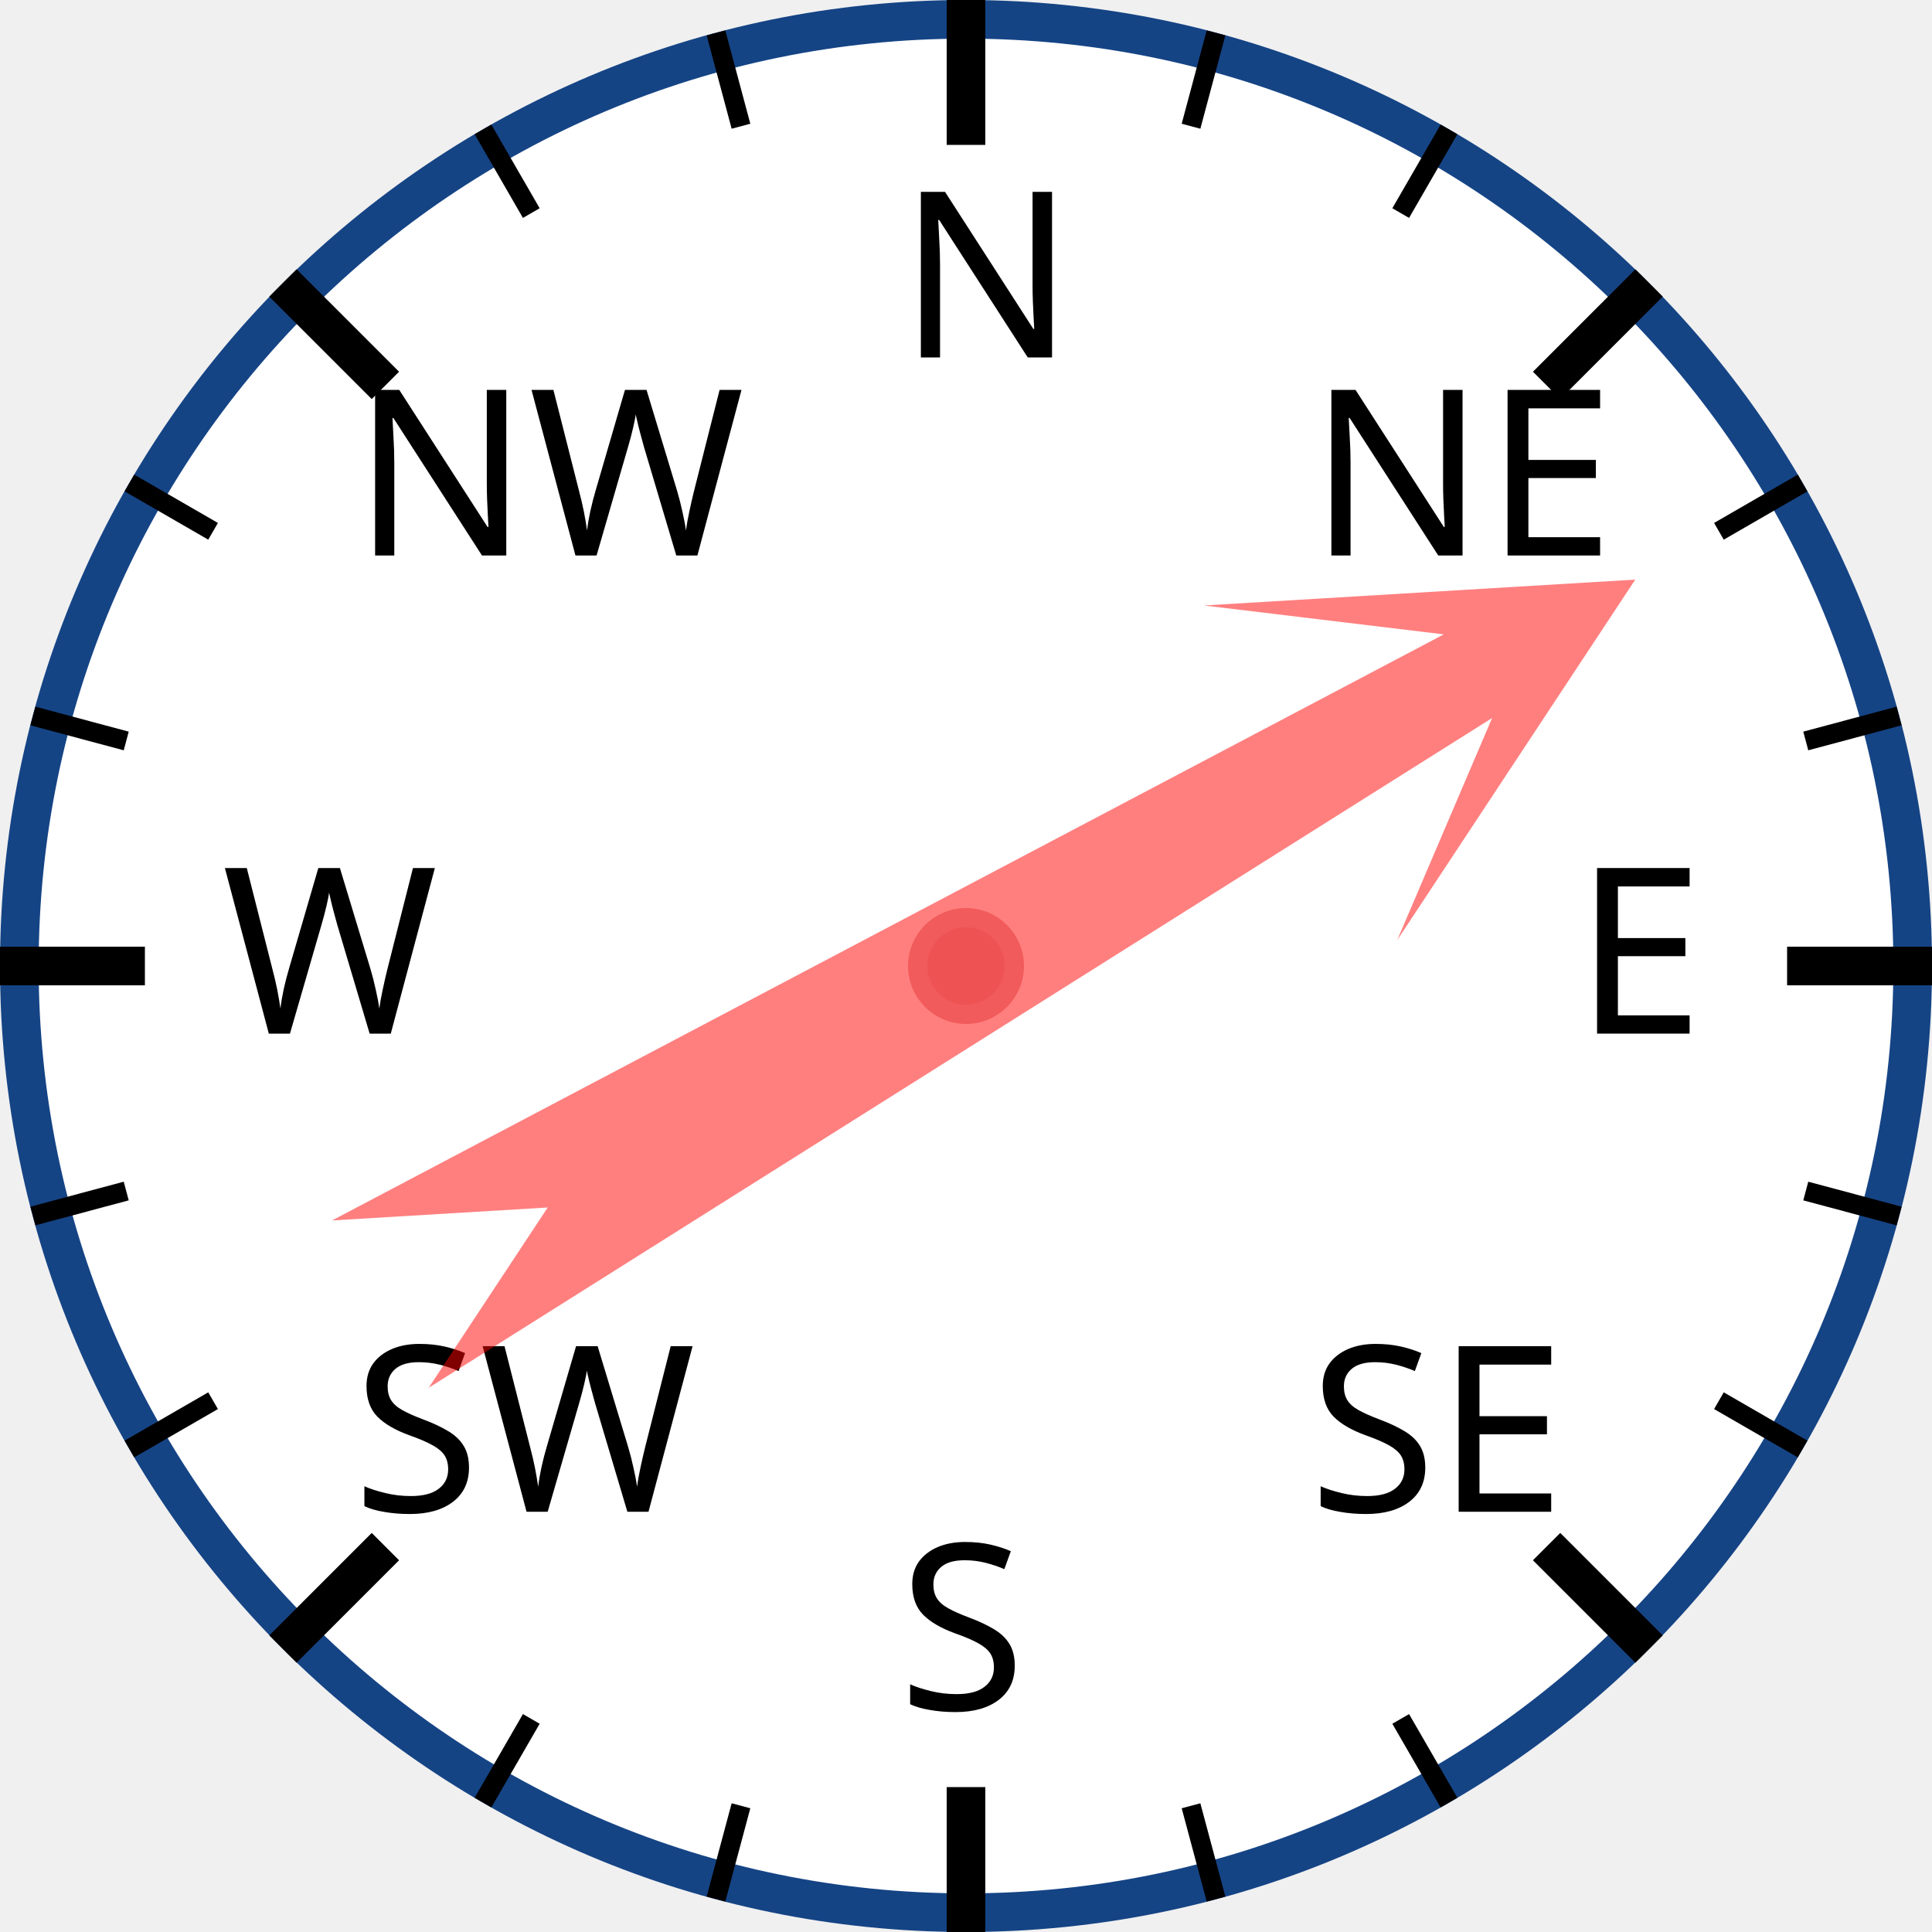
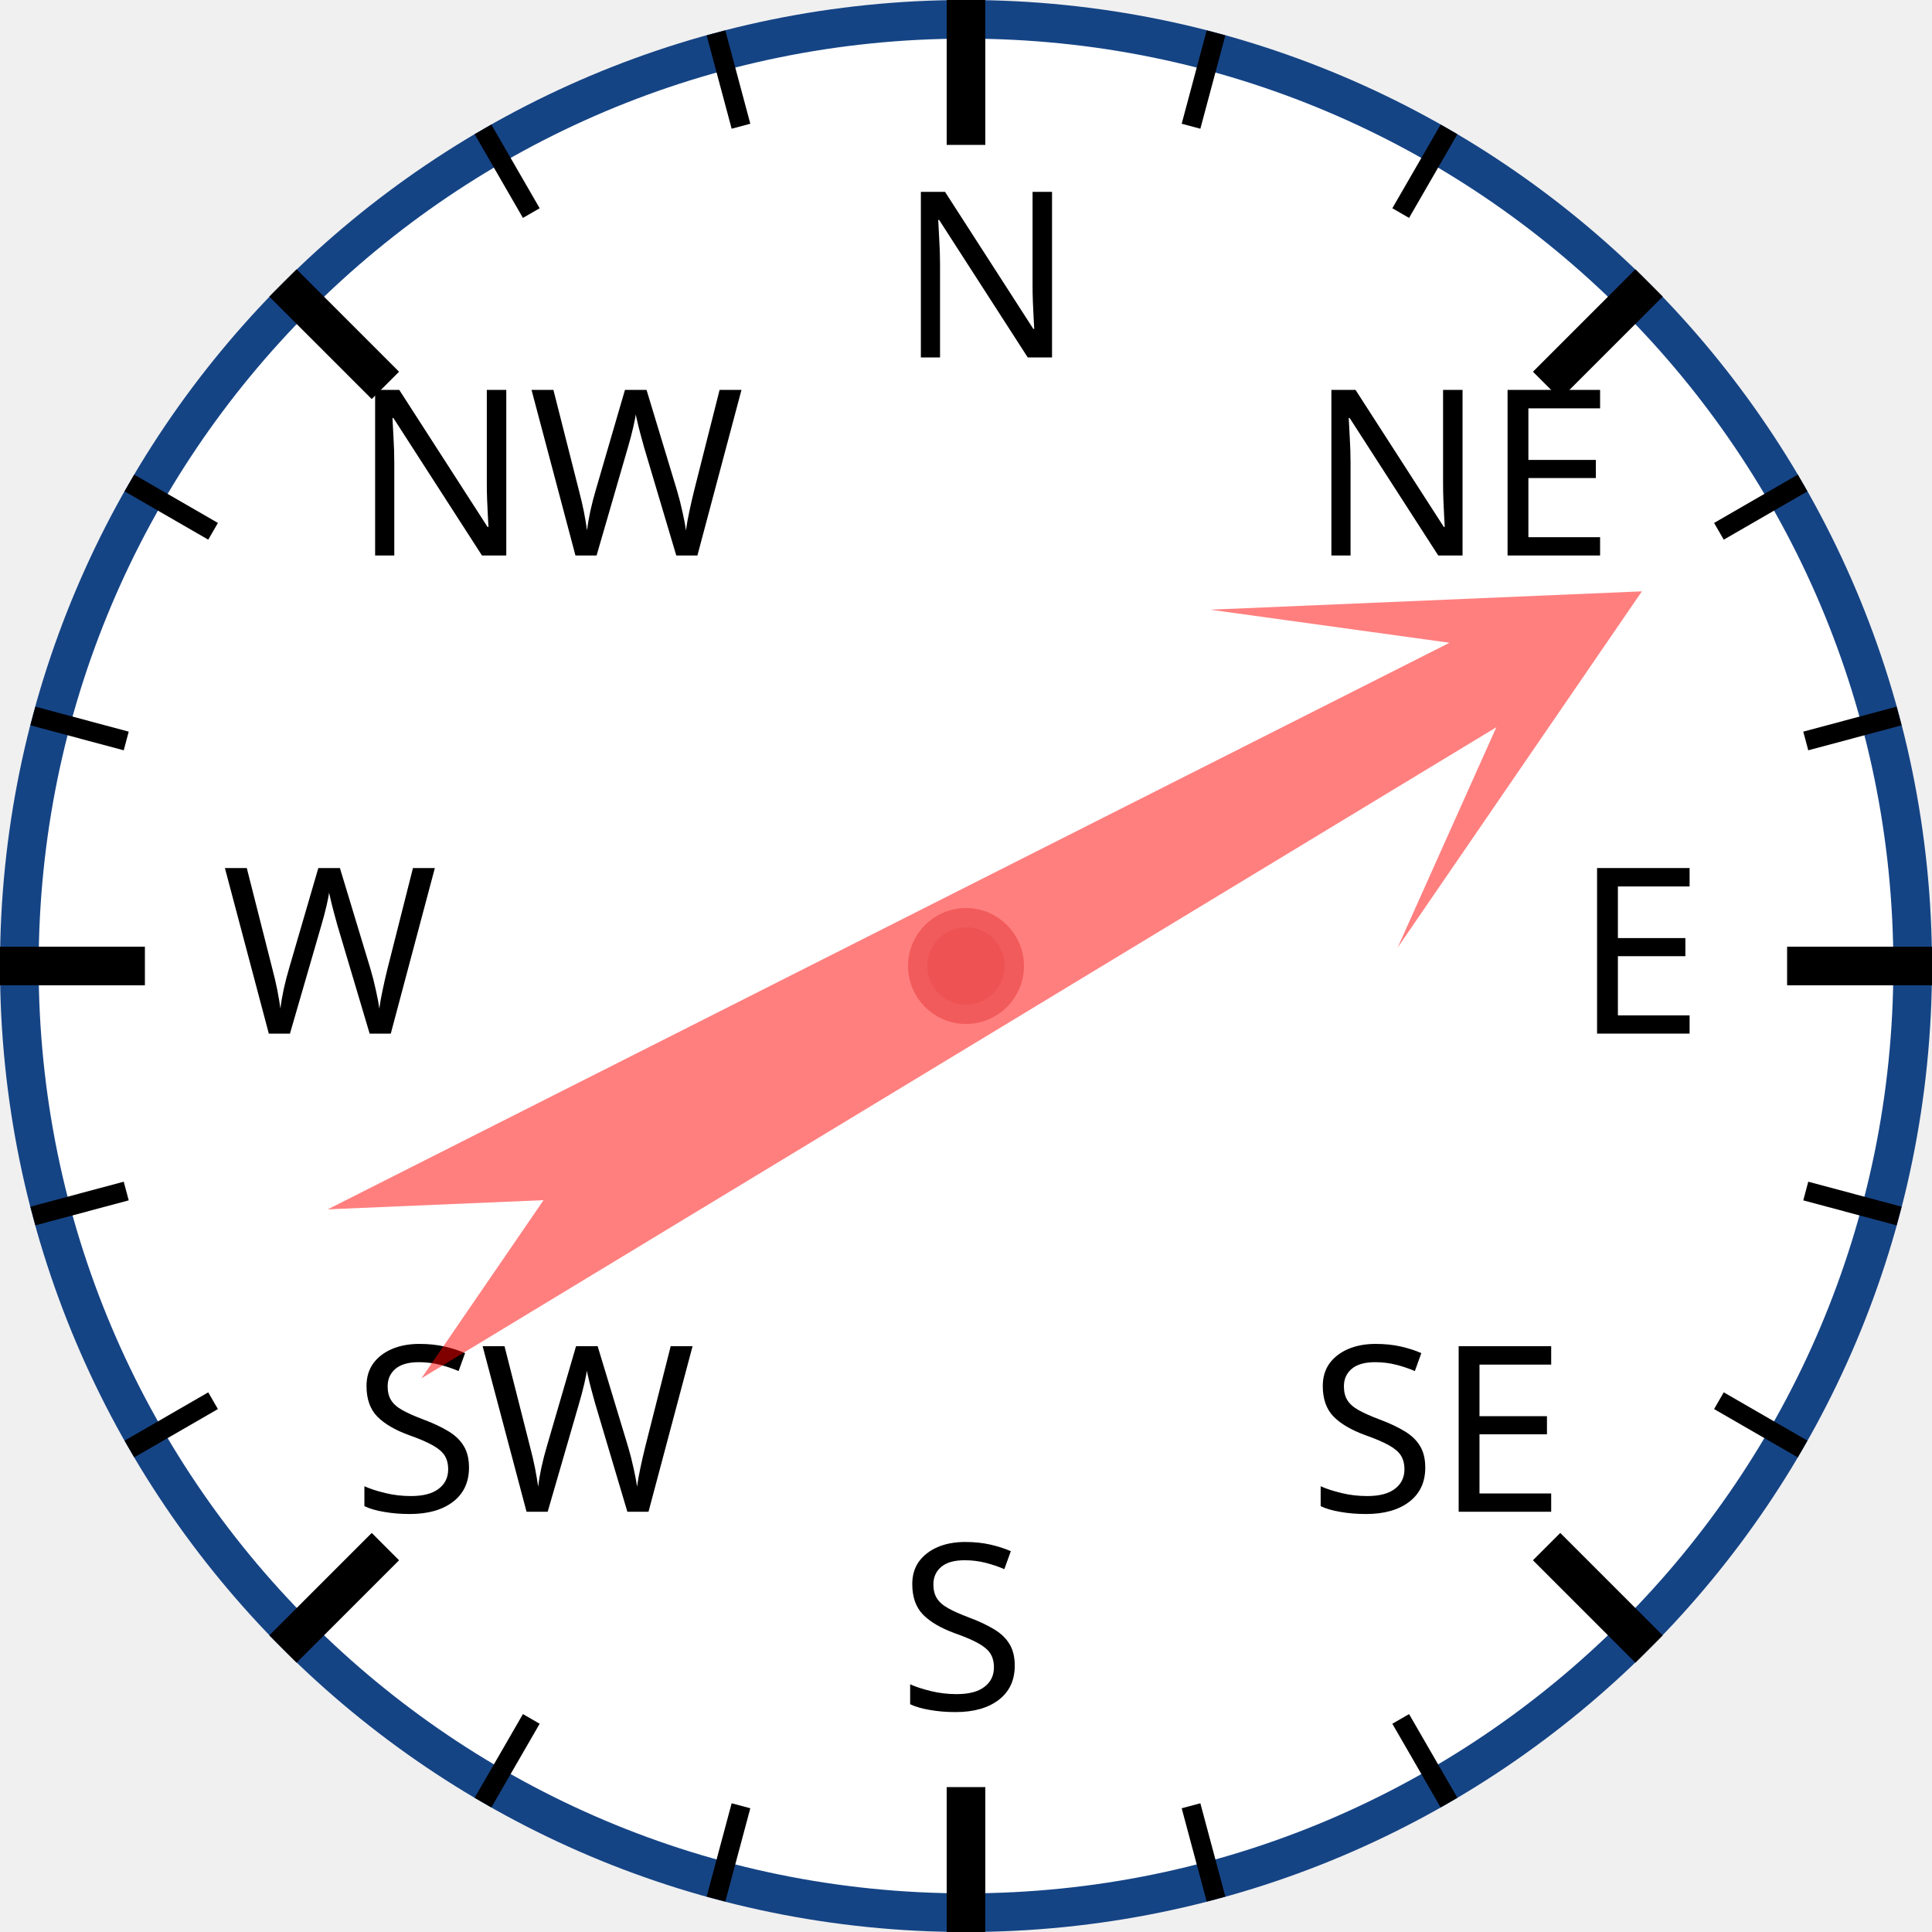
<svg xmlns="http://www.w3.org/2000/svg" width="120px" height="120px" viewBox="0 0 200 200">
  <circle cx="100" cy="100" r="98" style="fill: white; stroke: #154485; stroke-width: 4;" />
  <text x="93.0" y="37.0" style="font-family: sans-serif; font-size: 18pt;">N</text>
  <line x1="100.0" y1="0.0" x2="100.0" y2="15.0" style="stroke: black; stroke-width: 4;" />
  <line x1="74.118" y1="3.407" x2="76.706" y2="13.067" style="stroke: black; stroke-width: 2;" />
  <line x1="50" y1="13.397" x2="55" y2="22.058" style="stroke: black; stroke-width: 2;" />
  <text x="36.503" y="57.503" style="font-family: sans-serif; font-size: 18pt;">NW</text>
  <line x1="29.289" y1="29.289" x2="39.896" y2="39.896" style="stroke: black; stroke-width: 4;" />
  <line x1="13.397" y1="50" x2="22.058" y2="55" style="stroke: black; stroke-width: 2;" />
  <line x1="3.407" y1="74.118" x2="13.067" y2="76.706" style="stroke: black; stroke-width: 2;" />
  <text x="23.0" y="107.0" style="font-family: sans-serif; font-size: 18pt;">W</text>
  <line x1="0.0" y1="100.0" x2="15.0" y2="100.0" style="stroke: black; stroke-width: 4;" />
  <line x1="3.407" y1="125.882" x2="13.067" y2="123.294" style="stroke: black; stroke-width: 2;" />
  <line x1="13.397" y1="150" x2="22.058" y2="145" style="stroke: black; stroke-width: 2;" />
  <text x="36.503" y="156.497" style="font-family: sans-serif; font-size: 18pt;">SW</text>
  <line x1="29.289" y1="170.711" x2="39.896" y2="160.104" style="stroke: black; stroke-width: 4;" />
  <line x1="50" y1="186.603" x2="55" y2="177.942" style="stroke: black; stroke-width: 2;" />
  <line x1="74.118" y1="196.593" x2="76.706" y2="186.933" style="stroke: black; stroke-width: 2;" />
  <text x="93" y="177.0" style="font-family: sans-serif; font-size: 18pt;">S</text>
  <line x1="100" y1="200.0" x2="100" y2="185.0" style="stroke: black; stroke-width: 4;" />
  <line x1="125.882" y1="196.593" x2="123.294" y2="186.933" style="stroke: black; stroke-width: 2;" />
  <line x1="150.0" y1="186.603" x2="145.0" y2="177.942" style="stroke: black; stroke-width: 2;" />
  <text x="135.497" y="156.497" style="font-family: sans-serif; font-size: 18pt;">SE</text>
  <line x1="170.711" y1="170.711" x2="160.104" y2="160.104" style="stroke: black; stroke-width: 4;" />
  <line x1="186.603" y1="150" x2="177.942" y2="145" style="stroke: black; stroke-width: 2;" />
  <line x1="196.593" y1="125.882" x2="186.933" y2="123.294" style="stroke: black; stroke-width: 2;" />
  <text x="163.0" y="107" style="font-family: sans-serif; font-size: 18pt;">E</text>
  <line x1="200.0" y1="100" x2="185.0" y2="100" style="stroke: black; stroke-width: 4;" />
  <line x1="196.593" y1="74.118" x2="186.933" y2="76.706" style="stroke: black; stroke-width: 2;" />
  <line x1="186.603" y1="50" x2="177.942" y2="55" style="stroke: black; stroke-width: 2;" />
  <text x="135.497" y="57.503" style="font-family: sans-serif; font-size: 18pt;">NE</text>
  <line x1="170.711" y1="29.289" x2="160.104" y2="39.896" style="stroke: black; stroke-width: 4;" />
  <line x1="150" y1="13.397" x2="145" y2="22.058" style="stroke: black; stroke-width: 2;" />
  <line x1="125.882" y1="3.407" x2="123.294" y2="13.067" style="stroke: black; stroke-width: 2;" />
-   <polygon points="100 20 120 60 105 40 110 170 100 150 90 170 95 40 80 60" style="fill: red; fill-opacity: 0.5;" transform="rotate(60,100,100)" />
+   <polygon points="100 20 120 60 105 40 110 170 100 150 90 170 95 40 80 60" style="fill: red; fill-opacity: 0.5;" transform="rotate(61,100,100)" />
  <circle cx="100" cy="100" r="5" style="fill: #EE5252; stroke: #F25B5B; stroke-width: 2;" />
</svg>
